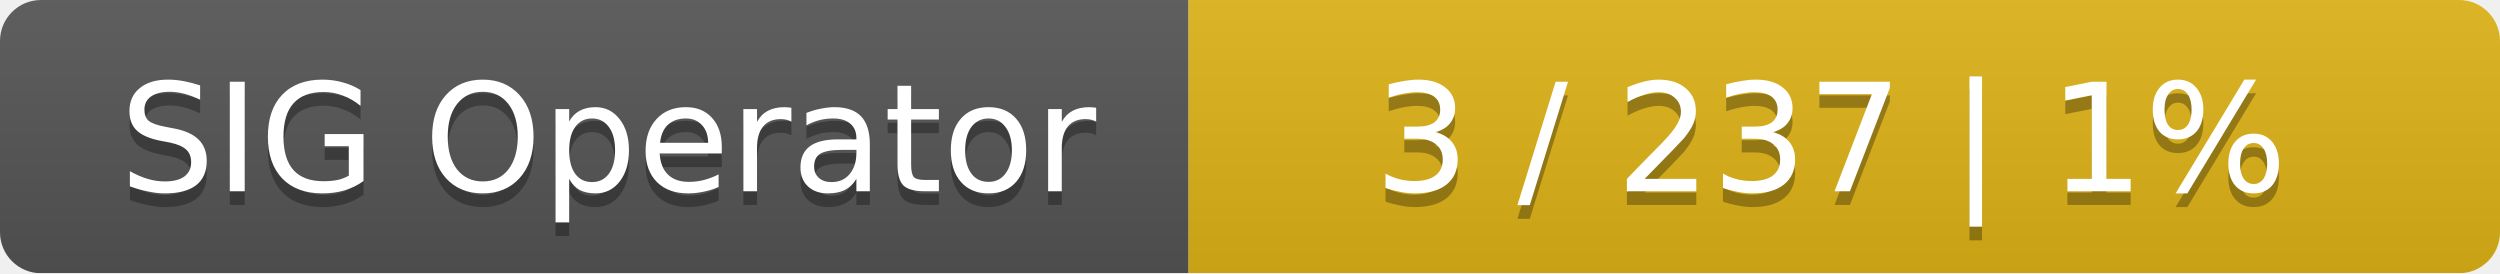
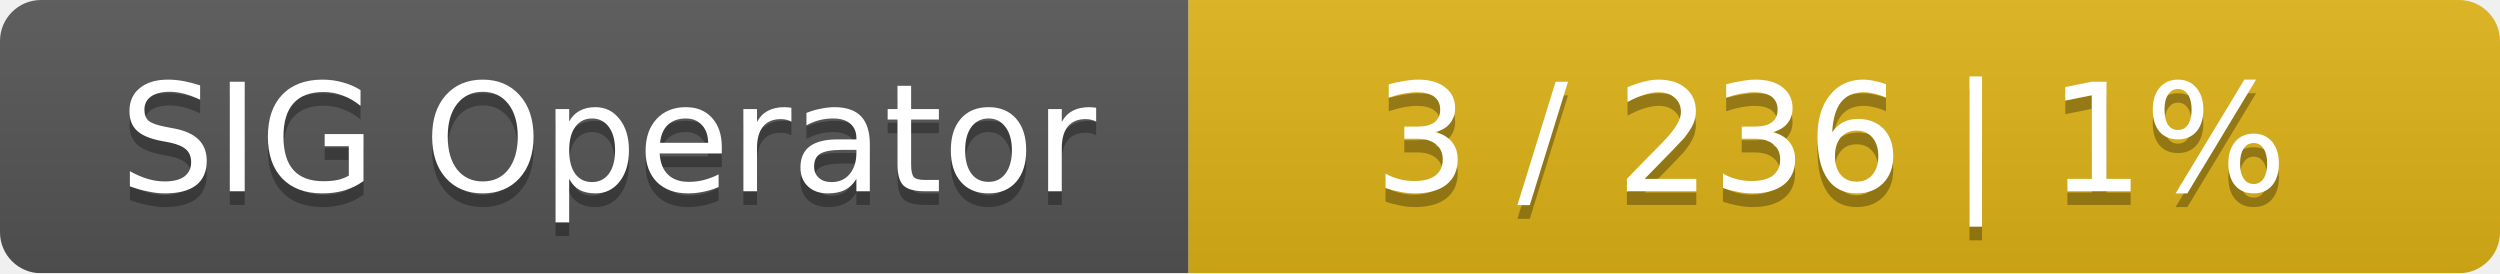
<svg xmlns="http://www.w3.org/2000/svg" width="183" height="20">
  <linearGradient id="smooth" x2="0" y2="100%">
    <stop offset="0" stop-color="#bbb" stop-opacity=".1" />
    <stop offset="1" stop-opacity=".1" />
  </linearGradient>
  <mask id="round">
    <rect width="183" height="20" rx="3" fill="#fff" />
  </mask>
  <g mask="url(#round)">
    <rect width="87" height="20" fill="#555" />
    <rect x="87" width="96" height="20" fill="#dfb317" />
    <rect width="183" height="20" fill="url(#smooth)" />
  </g>
  <g fill="#fff" text-anchor="middle" font-family="DejaVu Sans,Verdana,Geneva,sans-serif" font-size="11">
    <text x="44.5" y="15" fill="#010101" fill-opacity=".3">SIG Operator</text>
    <text x="44.5" y="14">SIG Operator</text>
-     <text x="134" y="15" fill="#010101" fill-opacity=".3">3 / 237    |    1%</text>
-     <text x="134" y="14">3 / 237    |    1%</text>
+     <text x="134" y="15" fill="#010101" fill-opacity=".3">3 / 236    |    1%</text>
+     <text x="134" y="14">3 / 236    |    1%</text>
  </g>
</svg>
